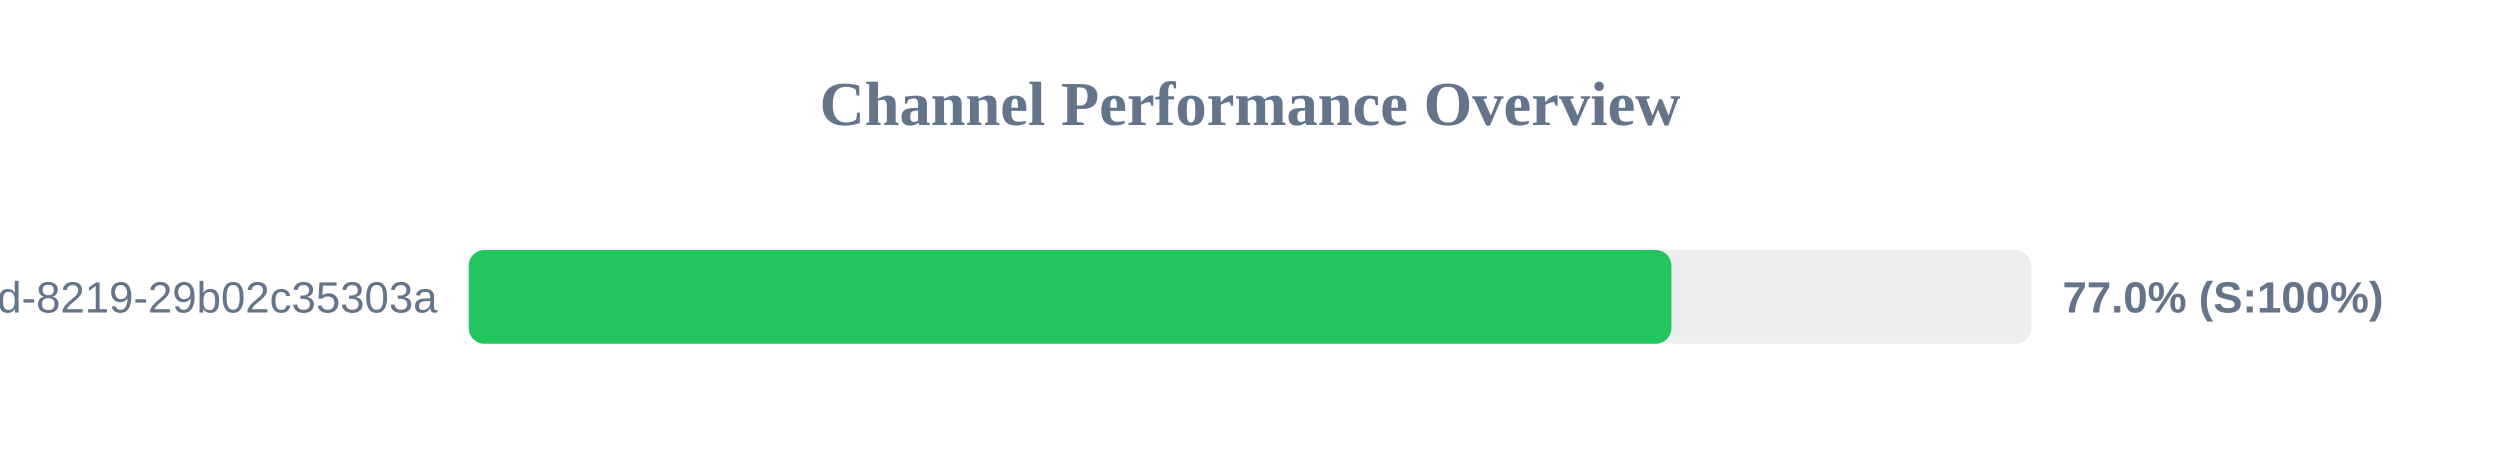
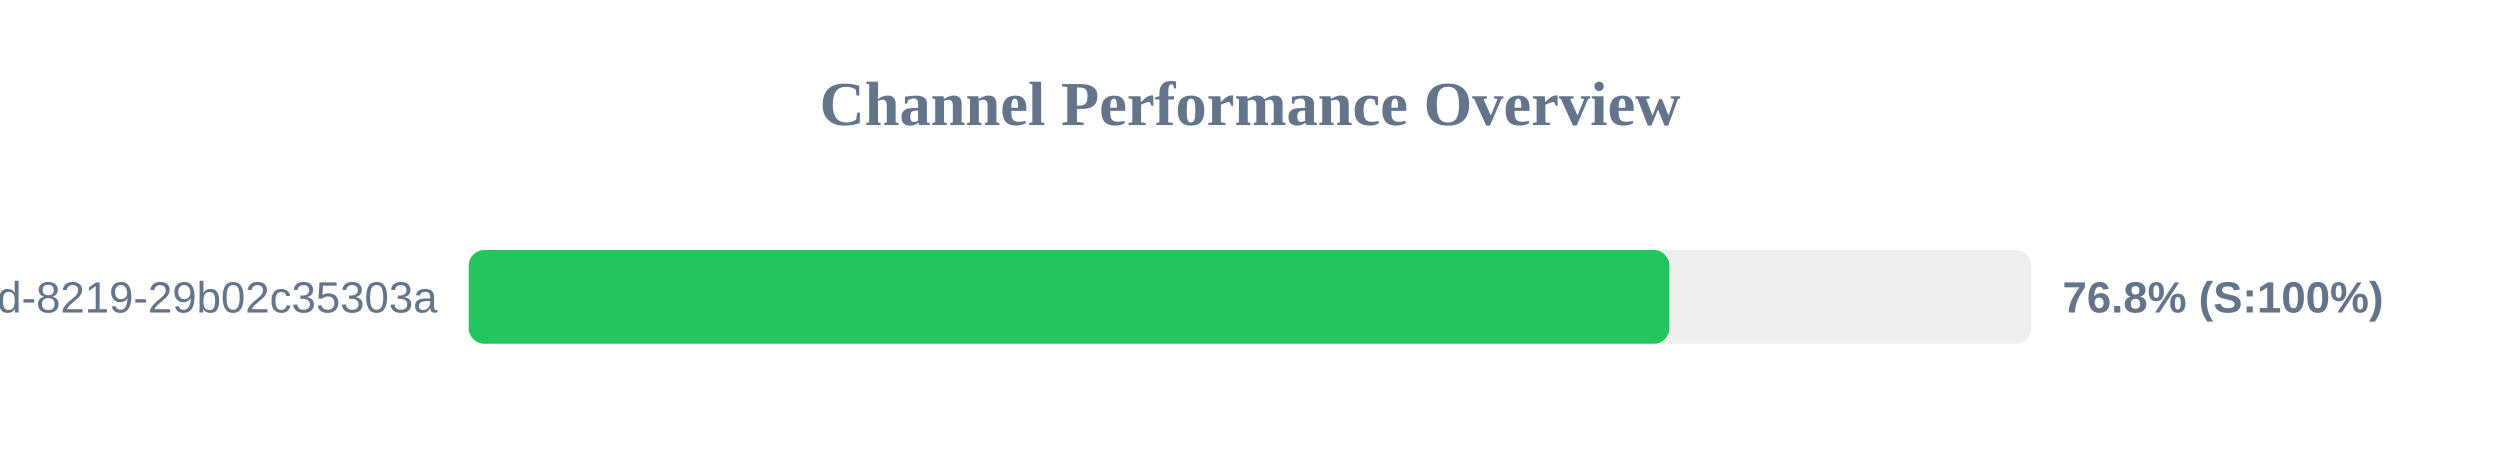
<svg xmlns="http://www.w3.org/2000/svg" width="800" height="150" version="1.1">
  <style>
        .row { font: 14px Arial; fill: #64748b; }
        .score { font: bold 14px Arial; fill: #64748b; }
    </style>
  <text x="400" y="40" text-anchor="middle" font-size="20px" font-weight="bold" fill="#64748b">Channel Performance Overview</text>
  <rect x="150" y="80" width="500" height="30" fill="#eee" rx="5" />
-   <rect x="150" y="80" width="384.85" height="30" fill="#22c55e" rx="5" />
+   <rect x="150" y="80" width="384.2" height="30" fill="#22c55e" rx="5" />
  <text x="140" y="100" text-anchor="end" class="row">?uuid=5eaa121d-4362-444d-8219-29b02c35303a</text>
-   <text x="660" y="100" text-anchor="start" class="score">77.0% (S:100%)</text>
+   <text x="660" y="100" text-anchor="start" class="score">76.8% (S:100%)</text>
</svg>
